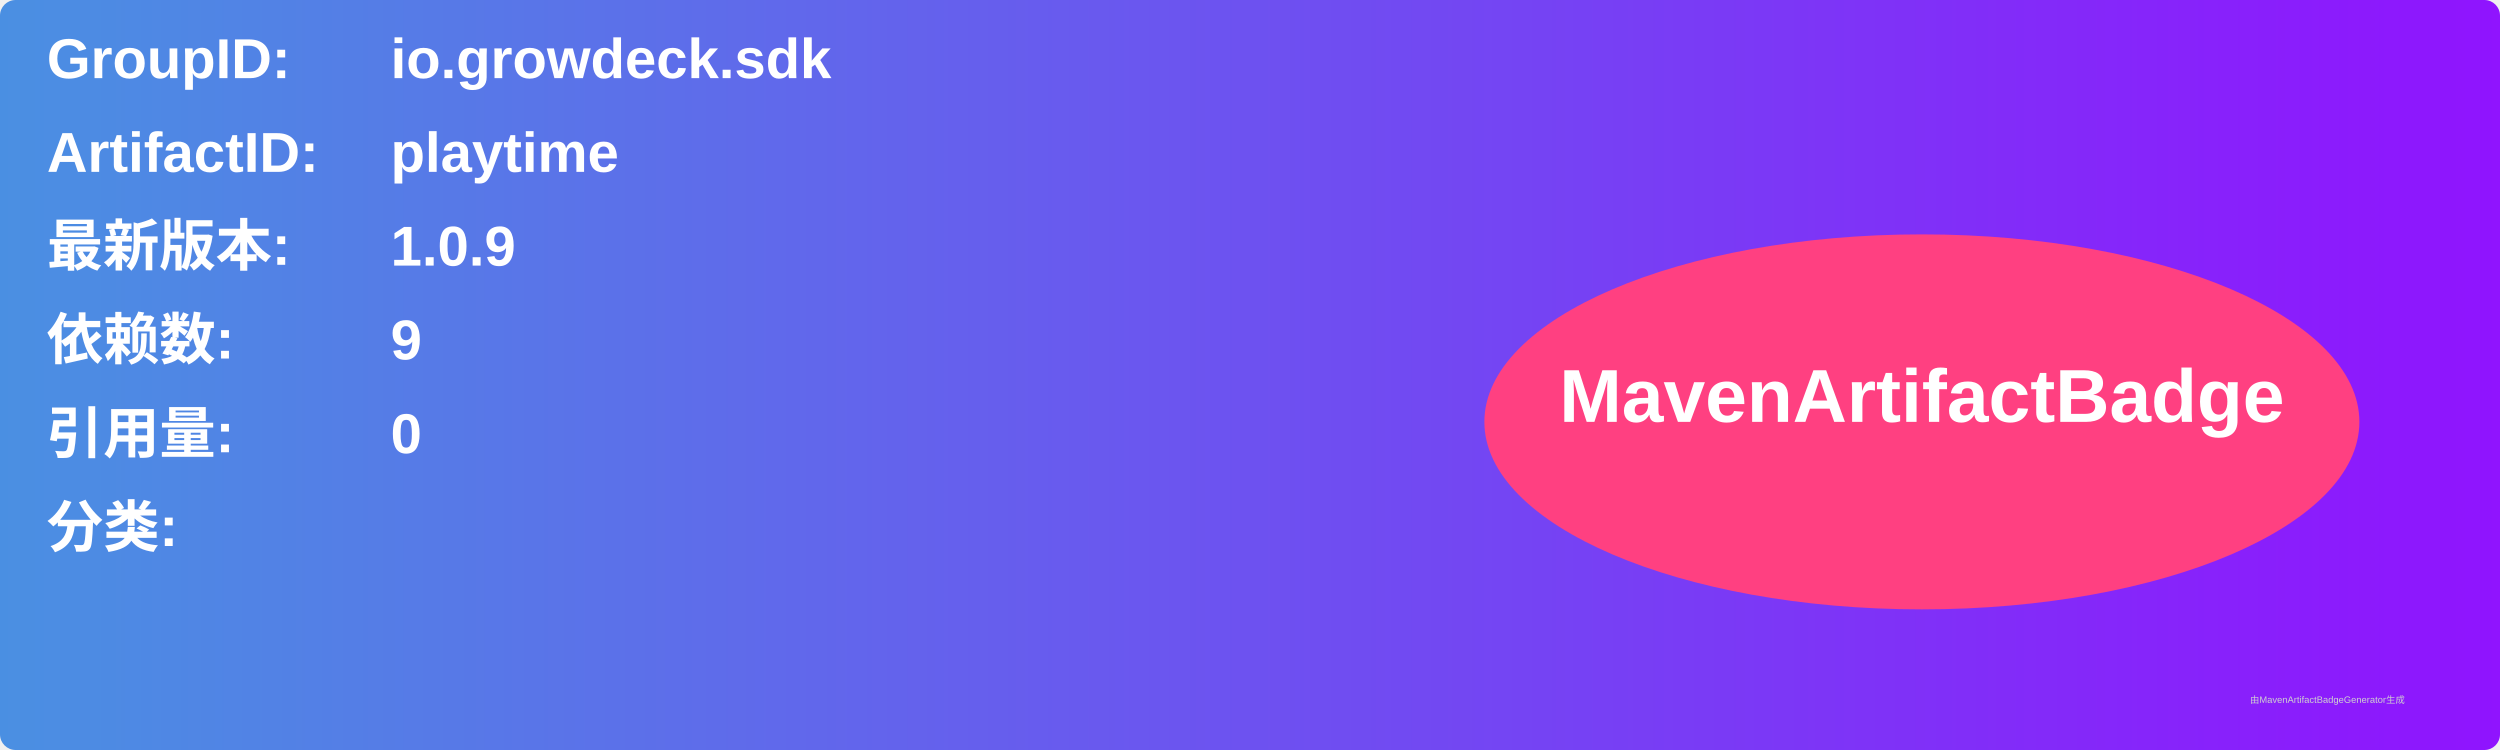
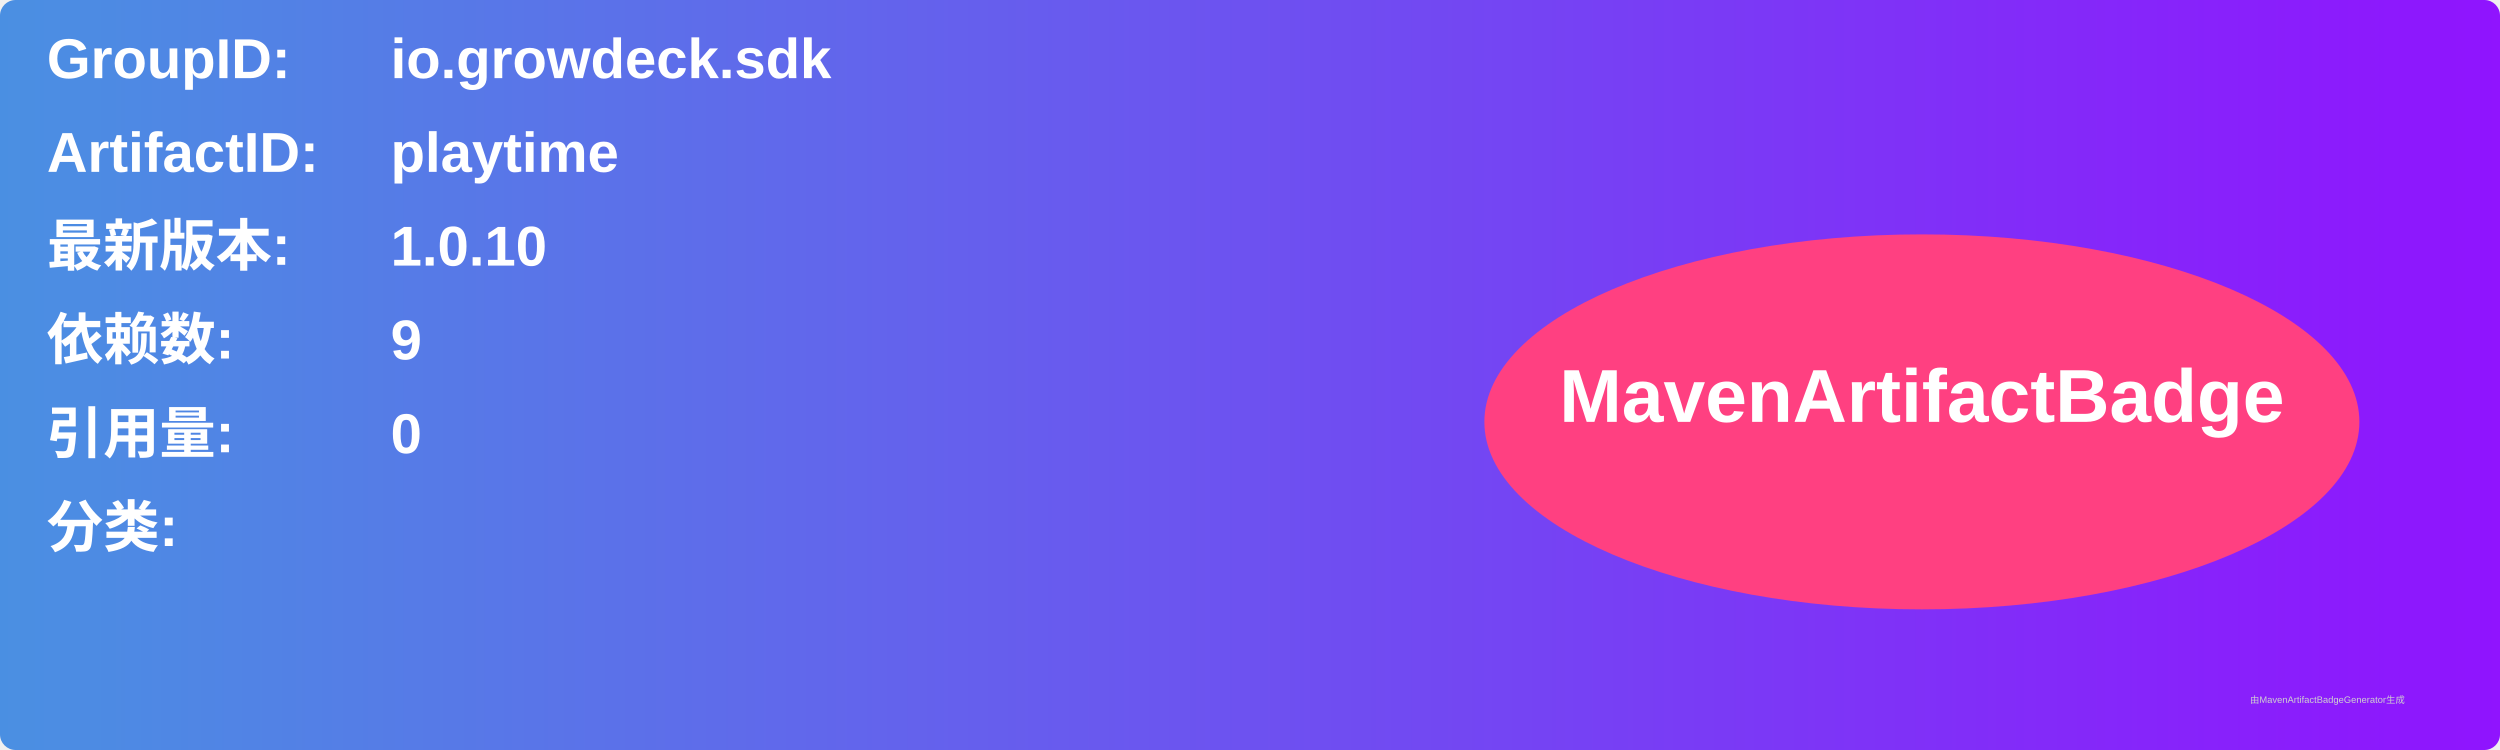
<svg xmlns="http://www.w3.org/2000/svg" width="800" height="240" viewBox="0 0 800 240">
  <linearGradient id="grad" x1="0%" y1="0%" x2="100%" y2="0%">
    <stop offset="0%" stop-color="#4a90e2" />
    <stop offset="100%" stop-color="#9013fe" />
  </linearGradient>
  <rect width="100%" height="100%" rx="5" ry="5" fill="url(#grad)" />
  <g transform="translate(15, 15)">
    <text x="0" y="10" font-family="Arial" font-size="18" fill="white" font-weight="bold" width="260">GroupID:</text>
    <text x="110" y="10" font-family="Arial" font-size="18" fill="white" font-weight="bold" width="460">io.growdeck.sdk</text>
    <text x="0" y="40" font-family="Arial" font-size="18" fill="white" font-weight="bold" width="260">ArtifactID:</text>
    <text x="110" y="40" font-family="Arial" font-size="18" fill="white" font-weight="bold" width="460">playtime</text>
    <text x="0" y="70" font-family="Arial" font-size="18" fill="white" font-weight="bold">最新版本:</text>
    <text x="110" y="70" font-family="Arial" font-size="18" fill="white" font-weight="bold">
-       <tspan font-weight="bold">1.0.9</tspan>
+       <tspan font-weight="bold">1.0.10</tspan>
    </text>
    <text x="0" y="100" font-family="Arial" font-size="18" fill="white" font-weight="bold">依赖数: </text>
    <text x="110" y="100" font-family="Arial" font-size="18" fill="white">
      <tspan font-weight="bold">9</tspan>
    </text>
    <text x="0" y="130" font-family="Arial" font-size="18" fill="white" font-weight="bold">引用量: </text>
    <text x="110" y="130" font-family="Arial" font-size="18" fill="white">
      <tspan font-weight="bold">0</tspan>
    </text>
    <text x="0" y="160" font-family="Arial" font-size="18" fill="white" font-weight="bold">分类:</text>
    <text x="10" y="190" font-family="Arial" font-size="10" fill="white">
      <tspan font-weight="bold" />
    </text>
    <ellipse cx="600" cy="120" rx="140" ry="60" fill="#ff4081" />
    <text x="600" y="120" text-anchor="middle" font-family="Arial" font-size="24" fill="white" font-weight="bold">MavenArtifactBadge</text>
  </g>
  <text x="720" y="225" font-family="Arial" font-size="3" fill="#d0d0d0">由MavenArtifactBadgeGenerator生成</text>
</svg>
